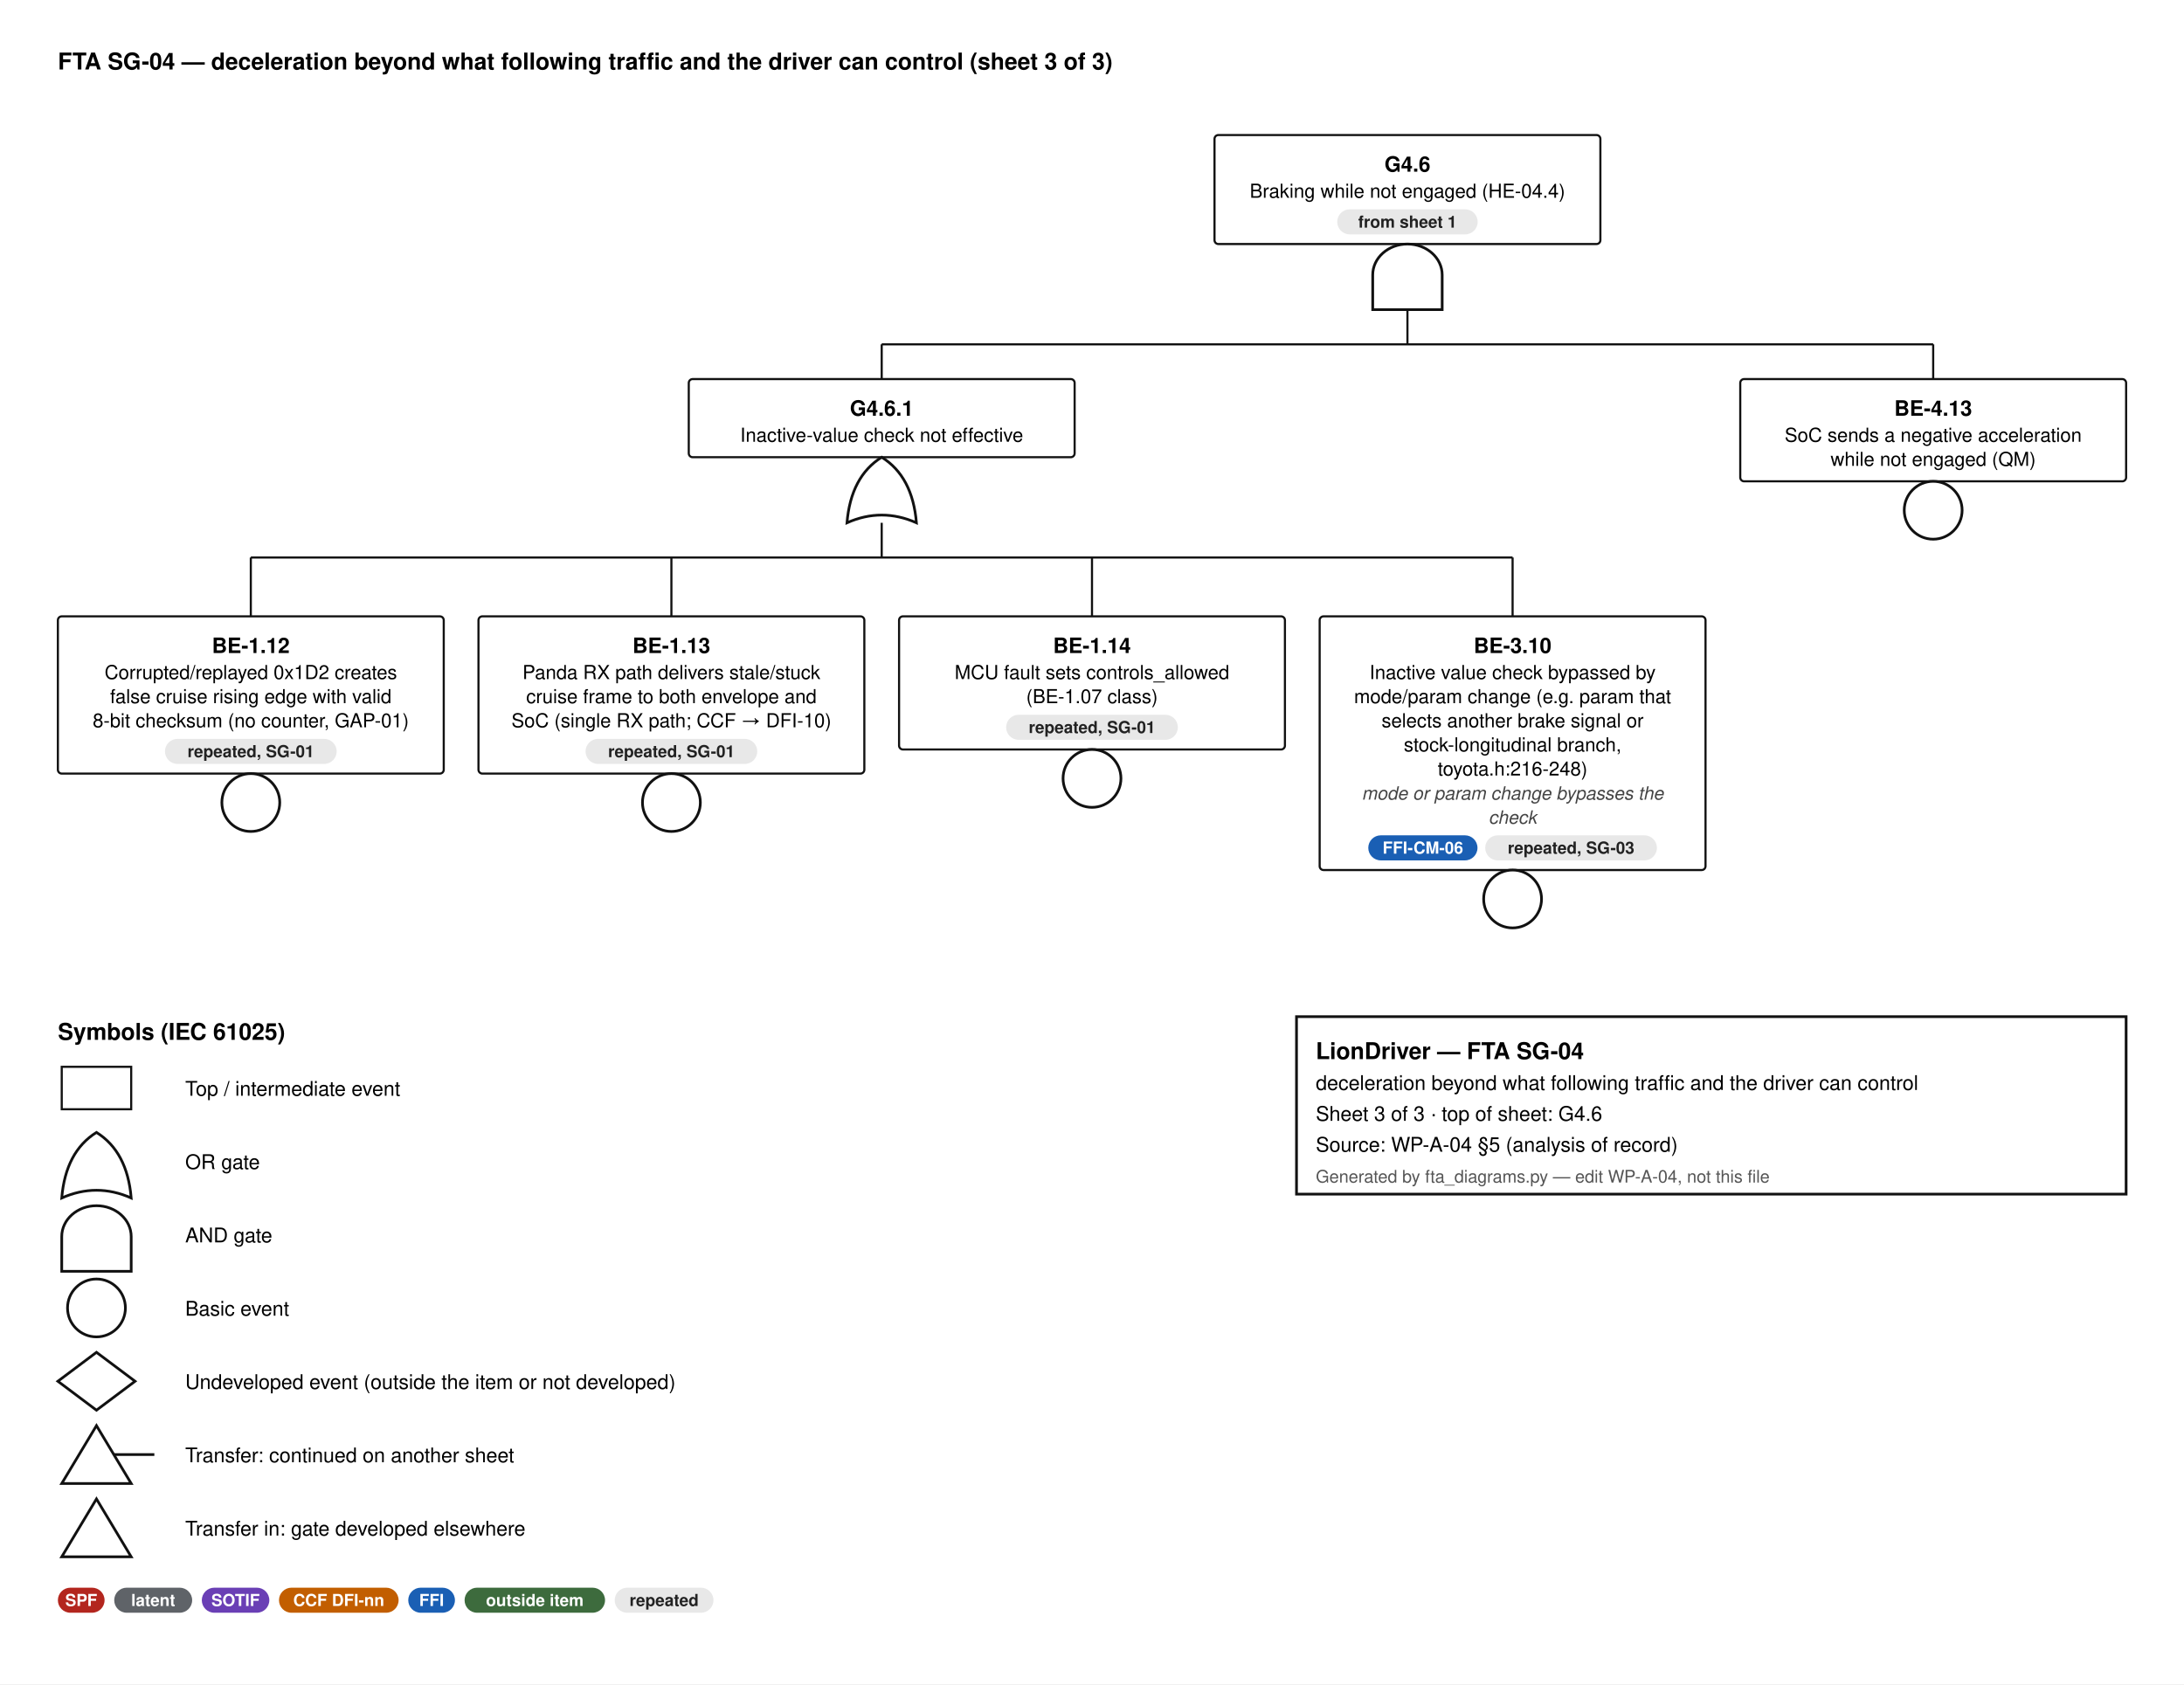
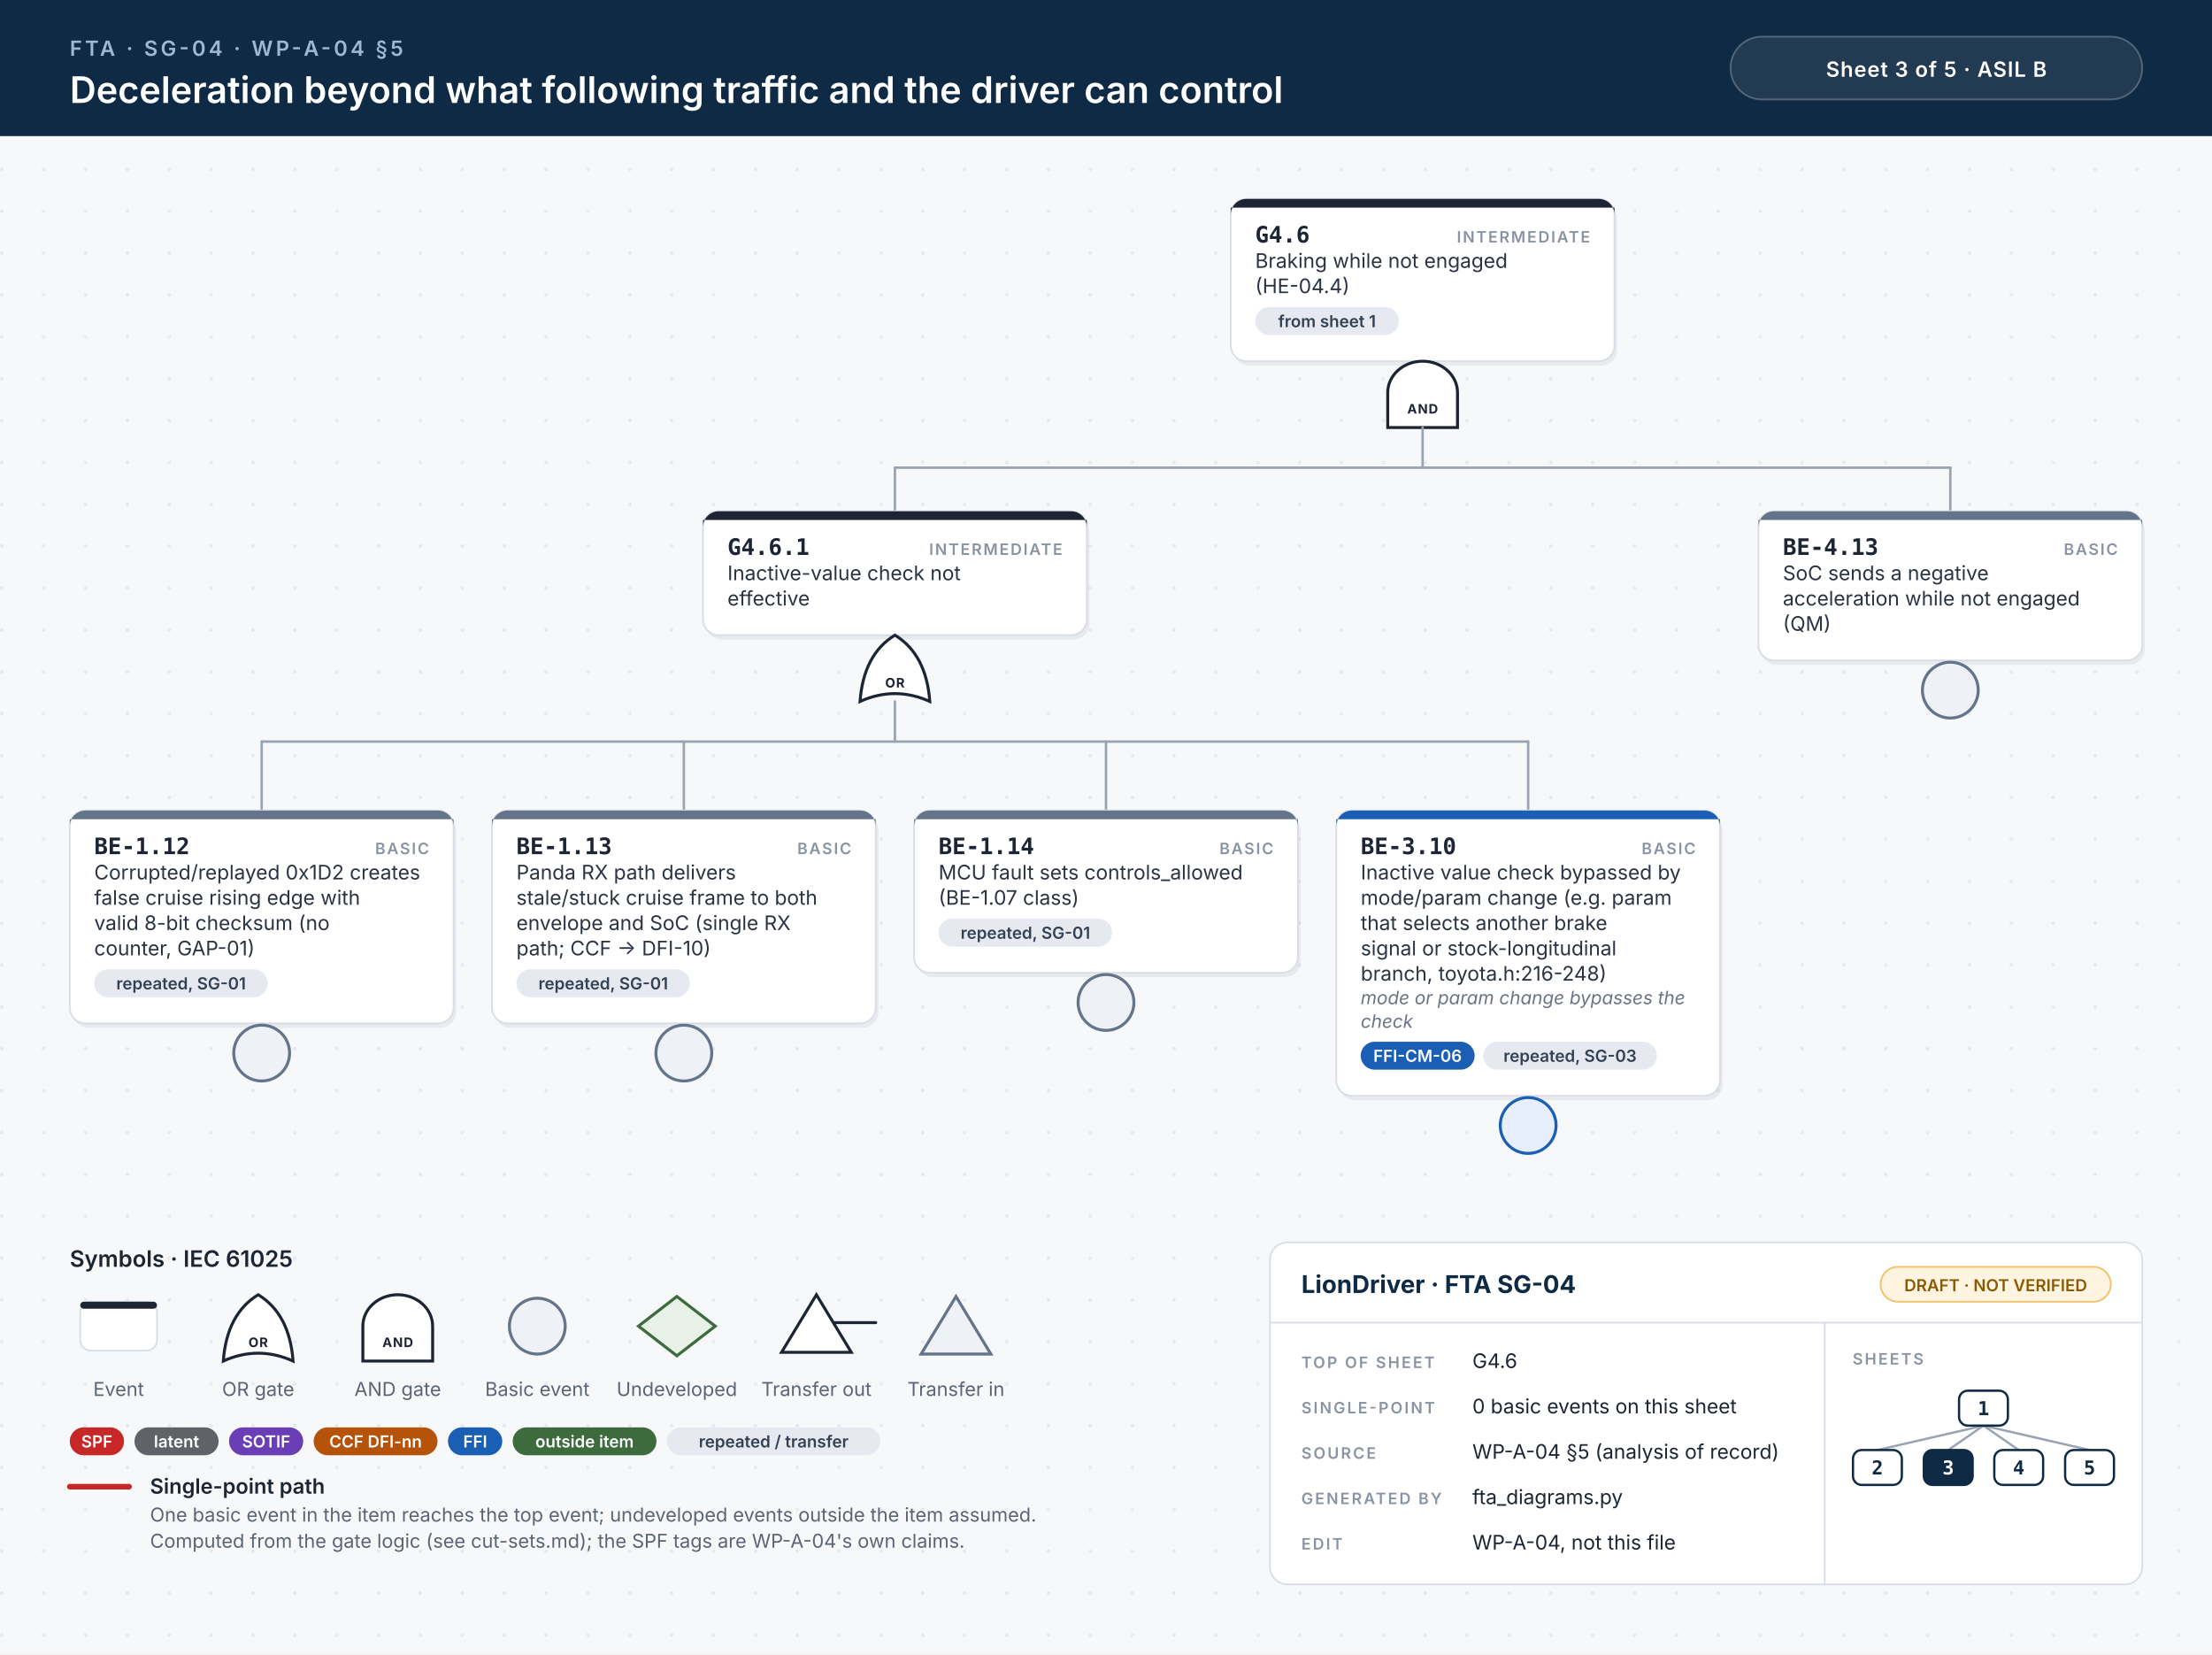
- <svg xmlns="http://www.w3.org/2000/svg" width="1132" height="873" viewBox="0 0 1132 873" font-family="Helvetica, Arial, sans-serif">
-   <style>.id{font-size:11px;font-weight:700;text-anchor:middle}.d{font-size:10px;text-anchor:middle}.n{font-size:9.5px;font-style:italic;text-anchor:middle;fill:#444}.b{font-size:8.6px;font-weight:600;text-anchor:middle}.h{font-size:12px;font-weight:700}.l{font-size:10.5px}.s{font-size:9px;fill:#555}.w{stroke:#111;stroke-width:1.1}</style>
-   <rect width="100%" height="100%" fill="#fff" />
-   <text x="30" y="36" class="h">FTA SG-04 — deceleration beyond what following traffic and the driver can control  (sheet 3 of 3)</text>
-   <rect x="629.5" y="70" width="200" height="56.5" rx="2" fill="#fff" stroke="#111" stroke-width="1.1" />
-   <text x="729.5" y="89" class="id">G4.6</text>
-   <text x="729.5" y="102.5" class="d">Braking while not engaged (HE-04.4)</text>
-   <rect x="693.1" y="108.5" width="72.8" height="13" rx="6.5" fill="#e8e8e8" />
-   <text x="729.5" y="118.0" class="b" fill="#222">from sheet 1</text>
-   <path d="M711.5,160.5 L711.5,142.5 A18,16 0 0 1 747.5,142.5 L747.5,160.5 Z" fill="#fff" stroke="#111" stroke-width="1.4" />
-   <line x1="729.5" y1="160.5" x2="729.5" y2="178.5" class="w" />
-   <line x1="457.0" y1="178.5" x2="1002.0" y2="178.5" class="w" />
-   <line x1="457.0" y1="178.5" x2="457.0" y2="196.5" class="w" />
-   <line x1="1002.0" y1="178.5" x2="1002.0" y2="196.5" class="w" />
-   <rect x="357.0" y="196.5" width="200" height="40.5" rx="2" fill="#fff" stroke="#111" stroke-width="1.1" />
-   <text x="457.0" y="215.5" class="id">G4.6.1</text>
-   <text x="457.0" y="229.0" class="d">Inactive-value check not effective</text>
-   <path d="M439.0,271.0 Q457.0,263.0 475.0,271.0 Q473.0,247.0 457.0,237.0 Q441.0,247.0 439.0,271.0 Z" fill="#fff" stroke="#111" stroke-width="1.4" />
-   <line x1="457.0" y1="271.0" x2="457.0" y2="289.0" class="w" />
-   <line x1="130.0" y1="289.0" x2="784.0" y2="289.0" class="w" />
-   <line x1="130.0" y1="289.0" x2="130.0" y2="319.5" class="w" />
-   <line x1="348.0" y1="289.0" x2="348.0" y2="319.5" class="w" />
-   <line x1="566.0" y1="289.0" x2="566.0" y2="319.5" class="w" />
-   <line x1="784.0" y1="289.0" x2="784.0" y2="319.5" class="w" />
-   <rect x="30" y="319.5" width="200" height="81.5" rx="2" fill="#fff" stroke="#111" stroke-width="1.1" />
-   <text x="130.0" y="338.5" class="id">BE-1.12</text>
-   <text x="130.0" y="352.0" class="d">Corrupted/replayed 0x1D2 creates</text>
-   <text x="130.0" y="364.5" class="d">false cruise rising edge with valid</text>
-   <text x="130.0" y="377.0" class="d">8-bit checksum (no counter, GAP-01)</text>
-   <rect x="85.5" y="383.0" width="89.0" height="13" rx="6.5" fill="#e8e8e8" />
-   <text x="130.0" y="392.5" class="b" fill="#222">repeated, SG-01</text>
-   <circle cx="130.0" cy="416.0" r="15" fill="#fff" stroke="#111" stroke-width="1.4" />
-   <rect x="248" y="319.5" width="200" height="81.5" rx="2" fill="#fff" stroke="#111" stroke-width="1.1" />
-   <text x="348.0" y="338.5" class="id">BE-1.13</text>
-   <text x="348.0" y="352.0" class="d">Panda RX path delivers stale/stuck</text>
-   <text x="348.0" y="364.5" class="d">cruise frame to both envelope and</text>
-   <text x="348.0" y="377.0" class="d">SoC (single RX path; CCF → DFI-10)</text>
-   <rect x="303.5" y="383.0" width="89.0" height="13" rx="6.5" fill="#e8e8e8" />
-   <text x="348.0" y="392.5" class="b" fill="#222">repeated, SG-01</text>
-   <circle cx="348.0" cy="416.0" r="15" fill="#fff" stroke="#111" stroke-width="1.4" />
-   <rect x="466" y="319.5" width="200" height="69.0" rx="2" fill="#fff" stroke="#111" stroke-width="1.1" />
-   <text x="566.0" y="338.5" class="id">BE-1.14</text>
-   <text x="566.0" y="352.0" class="d">MCU fault sets controls_allowed</text>
-   <text x="566.0" y="364.5" class="d">(BE-1.07 class)</text>
-   <rect x="521.5" y="370.5" width="89.0" height="13" rx="6.5" fill="#e8e8e8" />
-   <text x="566.0" y="380.0" class="b" fill="#222">repeated, SG-01</text>
-   <circle cx="566.0" cy="403.5" r="15" fill="#fff" stroke="#111" stroke-width="1.4" />
-   <rect x="684" y="319.5" width="200" height="131.5" rx="2" fill="#fff" stroke="#111" stroke-width="1.1" />
-   <text x="784.0" y="338.5" class="id">BE-3.10</text>
-   <text x="784.0" y="352.0" class="d">Inactive value check bypassed by</text>
-   <text x="784.0" y="364.5" class="d">mode/param change (e.g. param that</text>
-   <text x="784.0" y="377.0" class="d">selects another brake signal or</text>
-   <text x="784.0" y="389.5" class="d">stock-longitudinal branch,</text>
-   <text x="784.0" y="402.0" class="d">toyota.h:216-248)</text>
-   <text x="784.0" y="414.5" class="n">mode or param change bypasses the</text>
-   <text x="784.0" y="427.0" class="n">check</text>
-   <rect x="709.2" y="433.0" width="56.6" height="13" rx="6.5" fill="#1a5fb4" />
-   <text x="737.5" y="442.5" class="b" fill="#fff">FFI-CM-06</text>
-   <rect x="769.8" y="433.0" width="89.0" height="13" rx="6.5" fill="#e8e8e8" />
-   <text x="814.3" y="442.5" class="b" fill="#222">repeated, SG-03</text>
-   <circle cx="784.0" cy="466.0" r="15" fill="#fff" stroke="#111" stroke-width="1.4" />
-   <rect x="902" y="196.5" width="200" height="53.0" rx="2" fill="#fff" stroke="#111" stroke-width="1.1" />
-   <text x="1002.0" y="215.5" class="id">BE-4.13</text>
-   <text x="1002.0" y="229.0" class="d">SoC sends a negative acceleration</text>
-   <text x="1002.0" y="241.5" class="d">while not engaged (QM)</text>
-   <circle cx="1002.0" cy="264.5" r="15" fill="#fff" stroke="#111" stroke-width="1.4" />
-   <text x="30" y="539.0" class="h">Symbols (IEC 61025)</text>
-   <rect x="32" y="553.0" width="36" height="22" fill="#fff" stroke="#111" stroke-width="1.1" />
-   <text x="96" y="568.0" class="l">Top / intermediate event</text>
-   <path d="M32,621.0 Q50,613.0 68,621.0 Q66,597.0 50,587.0 Q34,597.0 32,621.0 Z" fill="#fff" stroke="#111" stroke-width="1.4" />
-   <text x="96" y="606.0" class="l">OR gate</text>
-   <path d="M32,659.0 L32,641.0 A18,16 0 0 1 68,641.0 L68,659.0 Z" fill="#fff" stroke="#111" stroke-width="1.4" />
-   <text x="96" y="644.0" class="l">AND gate</text>
-   <circle cx="50" cy="678.0" r="15" fill="#fff" stroke="#111" stroke-width="1.4" />
-   <text x="96" y="682.0" class="l">Basic event</text>
-   <path d="M50,701.0 L70,716.0 L50,731.0 L30,716.0 Z" fill="#fff" stroke="#111" stroke-width="1.4" />
-   <text x="96" y="720.0" class="l">Undeveloped event (outside the item or not developed)</text>
-   <path d="M50,739.0 L68,769.0 L32,769.0 Z" fill="#fff" stroke="#111" stroke-width="1.4" />
-   <line x1="59" y1="754.0" x2="80" y2="754.0" stroke="#111" stroke-width="1.4" />
-   <text x="96" y="758.0" class="l">Transfer: continued on another sheet</text>
-   <path d="M50,777.0 L68,807.0 L32,807.0 Z" fill="#fff" stroke="#111" stroke-width="1.4" />
-   <text x="96" y="796.0" class="l">Transfer in: gate developed elsewhere</text>
-   <rect x="30" y="823.0" width="24.2" height="13" rx="6.5" fill="#b3261e" />
-   <text x="42.1" y="832.5" class="b" fill="#fff">SPF</text>
-   <rect x="59.2" y="823.0" width="40.4" height="13" rx="6.5" fill="#5f6368" />
-   <text x="79.4" y="832.5" class="b" fill="#fff">latent</text>
-   <rect x="104.6" y="823.0" width="35.0" height="13" rx="6.5" fill="#6a3fb5" />
-   <text x="122.1" y="832.5" class="b" fill="#fff">SOTIF</text>
-   <rect x="144.6" y="823.0" width="62.0" height="13" rx="6.5" fill="#c25e00" />
-   <text x="175.6" y="832.5" class="b" fill="#fff">CCF DFI-nn</text>
-   <rect x="211.6" y="823.0" width="24.2" height="13" rx="6.5" fill="#1a5fb4" />
-   <text x="223.7" y="832.5" class="b" fill="#fff">FFI</text>
-   <rect x="240.8" y="823.0" width="72.8" height="13" rx="6.5" fill="#3d6b3d" />
-   <text x="277.2" y="832.5" class="b" fill="#fff">outside item</text>
-   <rect x="318.6" y="823.0" width="51.2" height="13" rx="6.5" fill="#e8e8e8" />
-   <text x="344.2" y="832.5" class="b" fill="#222">repeated</text>
-   <rect x="672" y="527.0" width="430" height="92" fill="#fff" stroke="#111" stroke-width="1.4" />
-   <text x="682" y="549.0" class="h" text-anchor="start">LionDriver — FTA SG-04</text>
-   <text x="682" y="565.0" class="l" text-anchor="start">deceleration beyond what following traffic and the driver can control</text>
-   <text x="682" y="581.0" class="l" text-anchor="start">Sheet 3 of 3   ·   top of sheet: G4.6</text>
-   <text x="682" y="597.0" class="l" text-anchor="start">Source: WP-A-04 §5 (analysis of record)</text>
-   <text x="682" y="613.0" class="s" text-anchor="start">Generated by fta_diagrams.py — edit WP-A-04, not this file</text>
+ <svg xmlns="http://www.w3.org/2000/svg" width="1268" height="948" viewBox="0 0 1268 948">
+   <style>.id{font:700 13px 'JetBrains Mono', Menlo, Consolas, monospace;fill:#1d2433}.kind{font:600 9px Inter, 'Helvetica Neue', Helvetica, Arial, sans-serif;letter-spacing:.1em;fill:#8a93a3;text-anchor:end}.d{font:400 11.5px Inter, 'Helvetica Neue', Helvetica, Arial, sans-serif;fill:#2b3343}.n{font:italic 400 10.5px Inter, 'Helvetica Neue', Helvetica, Arial, sans-serif;fill:#6b7385}.chip{font:600 9.5px Inter, 'Helvetica Neue', Helvetica, Arial, sans-serif;text-anchor:middle}.gl{font:700 7.5px Inter, 'Helvetica Neue', Helvetica, Arial, sans-serif;letter-spacing:.06em;text-anchor:middle}.eyebrow{font:600 12px Inter, 'Helvetica Neue', Helvetica, Arial, sans-serif;letter-spacing:.14em;fill:#9fb7d1}.title{font:600 21px Inter, 'Helvetica Neue', Helvetica, Arial, sans-serif;fill:#fff}.title2{font:600 17px Inter, 'Helvetica Neue', Helvetica, Arial, sans-serif;fill:#fff}.hc{font:600 12px Inter, 'Helvetica Neue', Helvetica, Arial, sans-serif;letter-spacing:.04em;fill:#fff;text-anchor:middle}.lh{font:600 13px Inter, 'Helvetica Neue', Helvetica, Arial, sans-serif;fill:#1d2433}.lb{font:600 12px Inter, 'Helvetica Neue', Helvetica, Arial, sans-serif;fill:#1d2433}.s{font:400 11px Inter, 'Helvetica Neue', Helvetica, Arial, sans-serif;fill:#5b6475}.tbh{font:700 14px Inter, 'Helvetica Neue', Helvetica, Arial, sans-serif;fill:#0f2a44}.k{font:600 9px Inter, 'Helvetica Neue', Helvetica, Arial, sans-serif;letter-spacing:.12em;fill:#8a93a3}.v{font:400 11.5px Inter, 'Helvetica Neue', Helvetica, Arial, sans-serif;fill:#1d2433}.mm{font:700 11px 'JetBrains Mono', Menlo, Consolas, monospace;text-anchor:middle}.w{stroke:#9aa3b2;stroke-width:1.4;stroke-linecap:round}.wh{stroke:#c62828;stroke-width:3.2;stroke-linecap:round}.shadow{fill:#0f172a;opacity:.06}</style>
+   <defs>
+     <pattern id="dots" width="24" height="24" patternUnits="userSpaceOnUse">
+       <circle cx="1" cy="1" r="1" fill="#e3e7ee" />
+     </pattern>
+   </defs>
+   <rect width="100%" height="100%" fill="#f7f8fa" />
+   <rect y="78" width="100%" height="870" fill="url(#dots)" />
+   <rect width="100%" height="78" fill="#0f2a44" />
+   <text x="40" y="32" class="eyebrow">FTA · SG-04 · WP-A-04 §5</text>
+   <text x="40" y="59" class="title">Deceleration beyond what following traffic and the driver can control</text>
+   <rect x="992" y="21" width="236" height="36" rx="18" fill="#ffffff14" stroke="#ffffff40" />
+   <text x="1110" y="44" class="hc">Sheet 3 of 5  ·  ASIL B</text>
+   <rect x="707.0" y="116.5" width="220" height="93.0" rx="9" class="shadow" />
+   <rect x="705.5" y="114" width="220" height="93.0" rx="9" fill="#fff" stroke="#d9dee6" stroke-width="1" />
+   <path d="M714.5,114 H916.5 A9,9 0 0 1 925.5,123 V119 H705.5 V123 A9,9 0 0 1 714.5,114 Z" fill="#1d2433" />
+   <text x="719.5" y="139" class="id">G4.6</text>
+   <text x="911.5" y="139" class="kind">INTERMEDIATE</text>
+   <text x="719.5" y="153.5" class="d">Braking while not engaged</text>
+   <text x="719.5" y="168.0" class="d">(HE-04.4)</text>
+   <rect x="719.5" y="176.0" width="82.4" height="16" rx="8" fill="#e6e9ef" />
+   <text x="760.7" y="187.5" class="chip" fill="#334155">from sheet 1</text>
+   <path d="M795.5,245.0 L795.5,225.0 A20,18 0 0 1 835.5,225.0 L835.5,245.0 Z" fill="#fff" stroke="#1d2433" stroke-width="1.7" />
+   <text x="815.5" y="237.0" class="gl" fill="#1d2433">AND</text>
+   <line x1="513.0" y1="268.0" x2="1118.0" y2="268.0" class="w" />
+   <line x1="815.5" y1="245.0" x2="815.5" y2="268.0" class="w" />
+   <line x1="513.0" y1="268.0" x2="513.0" y2="293.0" class="w" />
+   <line x1="1118.0" y1="268.0" x2="1118.0" y2="293.0" class="w" />
+   <rect x="404.5" y="295.5" width="220" height="71.0" rx="9" class="shadow" />
+   <rect x="403.0" y="293.0" width="220" height="71.0" rx="9" fill="#fff" stroke="#d9dee6" stroke-width="1" />
+   <path d="M412.0,293.0 H614.0 A9,9 0 0 1 623.0,302.0 V298.0 H403.0 V302.0 A9,9 0 0 1 412.0,293.0 Z" fill="#1d2433" />
+   <text x="417.0" y="318.0" class="id">G4.6.1</text>
+   <text x="609.0" y="318.0" class="kind">INTERMEDIATE</text>
+   <text x="417.0" y="332.5" class="d">Inactive-value check not</text>
+   <text x="417.0" y="347.0" class="d">effective</text>
+   <path d="M493.0,402.0 Q513.0,393.0 533.0,402.0 Q531.0,375.0 513.0,364.0 Q495.0,375.0 493.0,402.0 Z" fill="#fff" stroke="#1d2433" stroke-width="1.7" />
+   <text x="513.0" y="394.0" class="gl" fill="#1d2433">OR</text>
+   <line x1="150.0" y1="425.0" x2="876.0" y2="425.0" class="w" />
+   <line x1="513.0" y1="402.0" x2="513.0" y2="425.0" class="w" />
+   <line x1="150.0" y1="425.0" x2="150.0" y2="464.5" class="w" />
+   <line x1="392.0" y1="425.0" x2="392.0" y2="464.5" class="w" />
+   <line x1="634.0" y1="425.0" x2="634.0" y2="464.5" class="w" />
+   <line x1="876.0" y1="425.0" x2="876.0" y2="464.5" class="w" />
+   <rect x="41.5" y="467.0" width="220" height="122.0" rx="9" class="shadow" />
+   <rect x="40" y="464.5" width="220" height="122.0" rx="9" fill="#fff" stroke="#d9dee6" stroke-width="1" />
+   <path d="M49,464.5 H251 A9,9 0 0 1 260,473.5 V469.5 H40 V473.5 A9,9 0 0 1 49,464.5 Z" fill="#64748b" />
+   <text x="54" y="489.5" class="id">BE-1.12</text>
+   <text x="246" y="489.5" class="kind">BASIC</text>
+   <text x="54" y="504.0" class="d">Corrupted/replayed 0x1D2 creates</text>
+   <text x="54" y="518.5" class="d">false cruise rising edge with</text>
+   <text x="54" y="533.0" class="d">valid 8-bit checksum (no</text>
+   <text x="54" y="547.5" class="d">counter, GAP-01)</text>
+   <rect x="54.0" y="555.5" width="99.5" height="16" rx="8" fill="#e6e9ef" />
+   <text x="103.8" y="567.0" class="chip" fill="#334155">repeated, SG-01</text>
+   <circle cx="150.0" cy="603.5" r="16" fill="#eef1f5" stroke="#64748b" stroke-width="1.7" />
+   <rect x="283.5" y="467.0" width="220" height="122.0" rx="9" class="shadow" />
+   <rect x="282" y="464.5" width="220" height="122.0" rx="9" fill="#fff" stroke="#d9dee6" stroke-width="1" />
+   <path d="M291,464.5 H493 A9,9 0 0 1 502,473.5 V469.5 H282 V473.5 A9,9 0 0 1 291,464.5 Z" fill="#64748b" />
+   <text x="296" y="489.5" class="id">BE-1.13</text>
+   <text x="488" y="489.5" class="kind">BASIC</text>
+   <text x="296" y="504.0" class="d">Panda RX path delivers</text>
+   <text x="296" y="518.5" class="d">stale/stuck cruise frame to both</text>
+   <text x="296" y="533.0" class="d">envelope and SoC (single RX</text>
+   <text x="296" y="547.5" class="d">path; CCF → DFI-10)</text>
+   <rect x="296.0" y="555.5" width="99.5" height="16" rx="8" fill="#e6e9ef" />
+   <text x="345.8" y="567.0" class="chip" fill="#334155">repeated, SG-01</text>
+   <circle cx="392.0" cy="603.5" r="16" fill="#eef1f5" stroke="#64748b" stroke-width="1.7" />
+   <rect x="525.5" y="467.0" width="220" height="93.0" rx="9" class="shadow" />
+   <rect x="524" y="464.5" width="220" height="93.0" rx="9" fill="#fff" stroke="#d9dee6" stroke-width="1" />
+   <path d="M533,464.5 H735 A9,9 0 0 1 744,473.5 V469.5 H524 V473.5 A9,9 0 0 1 533,464.5 Z" fill="#64748b" />
+   <text x="538" y="489.5" class="id">BE-1.14</text>
+   <text x="730" y="489.5" class="kind">BASIC</text>
+   <text x="538" y="504.0" class="d">MCU fault sets controls_allowed</text>
+   <text x="538" y="518.5" class="d">(BE-1.07 class)</text>
+   <rect x="538.0" y="526.5" width="99.5" height="16" rx="8" fill="#e6e9ef" />
+   <text x="587.8" y="538.0" class="chip" fill="#334155">repeated, SG-01</text>
+   <circle cx="634.0" cy="574.5" r="16" fill="#eef1f5" stroke="#64748b" stroke-width="1.7" />
+   <rect x="767.5" y="467.0" width="220" height="163.5" rx="9" class="shadow" />
+   <rect x="766" y="464.5" width="220" height="163.5" rx="9" fill="#fff" stroke="#d9dee6" stroke-width="1" />
+   <path d="M775,464.5 H977 A9,9 0 0 1 986,473.5 V469.5 H766 V473.5 A9,9 0 0 1 775,464.5 Z" fill="#1a5fb4" />
+   <text x="780" y="489.5" class="id">BE-3.10</text>
+   <text x="972" y="489.5" class="kind">BASIC</text>
+   <text x="780" y="504.0" class="d">Inactive value check bypassed by</text>
+   <text x="780" y="518.5" class="d">mode/param change (e.g. param</text>
+   <text x="780" y="533.0" class="d">that selects another brake</text>
+   <text x="780" y="547.5" class="d">signal or stock-longitudinal</text>
+   <text x="780" y="562.0" class="d">branch, toyota.h:216-248)</text>
+   <text x="780" y="575.5" class="n">mode or param change bypasses the</text>
+   <text x="780" y="589.0" class="n">check</text>
+   <rect x="780.0" y="597.0" width="65.3" height="16" rx="8" fill="#1a5fb4" />
+   <text x="812.6" y="608.5" class="chip" fill="#fff">FFI-CM-06</text>
+   <rect x="850.3" y="597.0" width="99.5" height="16" rx="8" fill="#e6e9ef" />
+   <text x="900.0" y="608.5" class="chip" fill="#334155">repeated, SG-03</text>
+   <circle cx="876.0" cy="645.0" r="16" fill="#e6effb" stroke="#1a5fb4" stroke-width="1.7" />
+   <rect x="1009.5" y="295.5" width="220" height="85.5" rx="9" class="shadow" />
+   <rect x="1008" y="293.0" width="220" height="85.5" rx="9" fill="#fff" stroke="#d9dee6" stroke-width="1" />
+   <path d="M1017,293.0 H1219 A9,9 0 0 1 1228,302.0 V298.0 H1008 V302.0 A9,9 0 0 1 1017,293.0 Z" fill="#64748b" />
+   <text x="1022" y="318.0" class="id">BE-4.13</text>
+   <text x="1214" y="318.0" class="kind">BASIC</text>
+   <text x="1022" y="332.5" class="d">SoC sends a negative</text>
+   <text x="1022" y="347.0" class="d">acceleration while not engaged</text>
+   <text x="1022" y="361.5" class="d">(QM)</text>
+   <circle cx="1118.0" cy="395.5" r="16" fill="#eef1f5" stroke="#64748b" stroke-width="1.7" />
+   <text x="40" y="726.0" class="lh">Symbols · IEC 61025</text>
+   <rect x="46" y="746.0" width="44" height="28" rx="6" fill="#fff" stroke="#d9dee6" />
+   <rect x="46" y="746.0" width="44" height="4" rx="2" fill="#1d2433" />
+   <text x="68" y="800.0" class="s" text-anchor="middle">Event</text>
+   <path d="M128,780.0 Q148,771.0 168,780.0 Q166,753.0 148,742.0 Q130,753.0 128,780.0 Z" fill="#fff" stroke="#1d2433" stroke-width="1.7" />
+   <text x="148" y="772.0" class="gl" fill="#1d2433">OR</text>
+   <text x="148" y="800.0" class="s" text-anchor="middle">OR gate</text>
+   <path d="M208,780.0 L208,760.0 A20,18 0 0 1 248,760.0 L248,780.0 Z" fill="#fff" stroke="#1d2433" stroke-width="1.7" />
+   <text x="228" y="772.0" class="gl" fill="#1d2433">AND</text>
+   <text x="228" y="800.0" class="s" text-anchor="middle">AND gate</text>
+   <circle cx="308" cy="760.0" r="16" fill="#eef1f5" stroke="#64748b" stroke-width="1.7" />
+   <text x="308" y="800.0" class="s" text-anchor="middle">Basic event</text>
+   <path d="M388,743.0 L410,760.0 L388,777.0 L366,760.0 Z" fill="#e7f1e7" stroke="#3d6b3d" stroke-width="1.7" />
+   <text x="388" y="800.0" class="s" text-anchor="middle">Undeveloped</text>
+   <path d="M468,742.0 L488,775.0 L448,775.0 Z" fill="#fff" stroke="#1d2433" stroke-width="1.7" />
+   <line x1="478" y1="758.0" x2="502" y2="758.0" stroke="#1d2433" stroke-width="1.7" stroke-linecap="round" />
+   <text x="468" y="800.0" class="s" text-anchor="middle">Transfer out</text>
+   <path d="M548,743.0 L568,776.0 L528,776.0 Z" fill="#eef1f5" stroke="#64748b" stroke-width="1.7" />
+   <text x="548" y="800.0" class="s" text-anchor="middle">Transfer in</text>
+   <rect x="40.0" y="818.0" width="31.1" height="16" rx="8" fill="#c62828" />
+   <text x="55.5" y="829.5" class="chip" fill="#fff">SPF</text>
+   <rect x="77.1" y="818.0" width="48.2" height="16" rx="8" fill="#5f6368" />
+   <text x="101.2" y="829.5" class="chip" fill="#fff">latent</text>
+   <rect x="131.3" y="818.0" width="42.5" height="16" rx="8" fill="#6a3fb5" />
+   <text x="152.6" y="829.5" class="chip" fill="#fff">SOTIF</text>
+   <rect x="179.8" y="818.0" width="71.0" height="16" rx="8" fill="#b45309" />
+   <text x="215.3" y="829.5" class="chip" fill="#fff">CCF DFI-nn</text>
+   <rect x="256.8" y="818.0" width="31.1" height="16" rx="8" fill="#1a5fb4" />
+   <text x="272.4" y="829.5" class="chip" fill="#fff">FFI</text>
+   <rect x="293.9" y="818.0" width="82.4" height="16" rx="8" fill="#3d6b3d" />
+   <text x="335.1" y="829.5" class="chip" fill="#fff">outside item</text>
+   <rect x="382.3" y="818.0" width="122.3" height="16" rx="8" fill="#e6e9ef" />
+   <text x="443.5" y="829.5" class="chip" fill="#334155">repeated / transfer</text>
+   <line x1="40" y1="852.0" x2="74" y2="852.0" class="wh" />
+   <text x="86" y="856.0" class="lb">Single-point path</text>
+   <text x="86" y="872.0" class="s">One basic event in the item reaches the top event; undeveloped events outside the item assumed.</text>
+   <text x="86" y="887.0" class="s">Computed from the gate logic (see cut-sets.md); the SPF tags are WP-A-04's own claims.</text>
+   <rect x="728" y="712.0" width="500" height="196" rx="10" fill="#fff" stroke="#d9dee6" />
+   <line x1="728" y1="758.0" x2="1228" y2="758.0" stroke="#d9dee6" />
+   <line x1="1046" y1="758.0" x2="1046" y2="908.0" stroke="#d9dee6" />
+   <text x="746" y="741.0" class="tbh">LionDriver · FTA SG-04</text>
+   <rect x="1078" y="726.0" width="132" height="20" rx="10" fill="#fff4e0" stroke="#f0c36d" />
+   <text x="1144" y="740.0" class="chip" fill="#8a5a00">DRAFT · NOT VERIFIED</text>
+   <text x="746" y="784.0" class="k">TOP OF SHEET</text>
+   <text x="844" y="784.0" class="v">G4.6</text>
+   <text x="746" y="810.0" class="k">SINGLE-POINT</text>
+   <text x="844" y="810.0" class="v">0 basic events on this sheet</text>
+   <text x="746" y="836.0" class="k">SOURCE</text>
+   <text x="844" y="836.0" class="v">WP-A-04 §5 (analysis of record)</text>
+   <text x="746" y="862.0" class="k">GENERATED BY</text>
+   <text x="844" y="862.0" class="v">fta_diagrams.py</text>
+   <text x="746" y="888.0" class="k">EDIT</text>
+   <text x="844" y="888.0" class="v">WP-A-04, not this file</text>
+   <text x="1062" y="782.0" class="k">SHEETS</text>
+   <line x1="1137.0" y1="817.0" x2="1076.2" y2="831.0" stroke="#9aa3b2" stroke-width="1.3" />
+   <line x1="1137.0" y1="817.0" x2="1116.8" y2="831.0" stroke="#9aa3b2" stroke-width="1.3" />
+   <line x1="1137.0" y1="817.0" x2="1157.2" y2="831.0" stroke="#9aa3b2" stroke-width="1.3" />
+   <line x1="1137.0" y1="817.0" x2="1197.8" y2="831.0" stroke="#9aa3b2" stroke-width="1.3" />
+   <rect x="1123.0" y="797.0" width="28" height="20" rx="5" fill="#fff" stroke="#0f2a44" stroke-width="1.3" />
+   <text x="1137.0" y="811.0" class="mm" fill="#0f2a44">1</text>
+   <rect x="1062.2" y="831.0" width="28" height="20" rx="5" fill="#fff" stroke="#0f2a44" stroke-width="1.3" />
+   <text x="1076.2" y="845.0" class="mm" fill="#0f2a44">2</text>
+   <rect x="1102.8" y="831.0" width="28" height="20" rx="5" fill="#0f2a44" stroke="#0f2a44" stroke-width="1.3" />
+   <text x="1116.8" y="845.0" class="mm" fill="#fff">3</text>
+   <rect x="1143.2" y="831.0" width="28" height="20" rx="5" fill="#fff" stroke="#0f2a44" stroke-width="1.3" />
+   <text x="1157.2" y="845.0" class="mm" fill="#0f2a44">4</text>
+   <rect x="1183.8" y="831.0" width="28" height="20" rx="5" fill="#fff" stroke="#0f2a44" stroke-width="1.3" />
+   <text x="1197.8" y="845.0" class="mm" fill="#0f2a44">5</text>
</svg>
